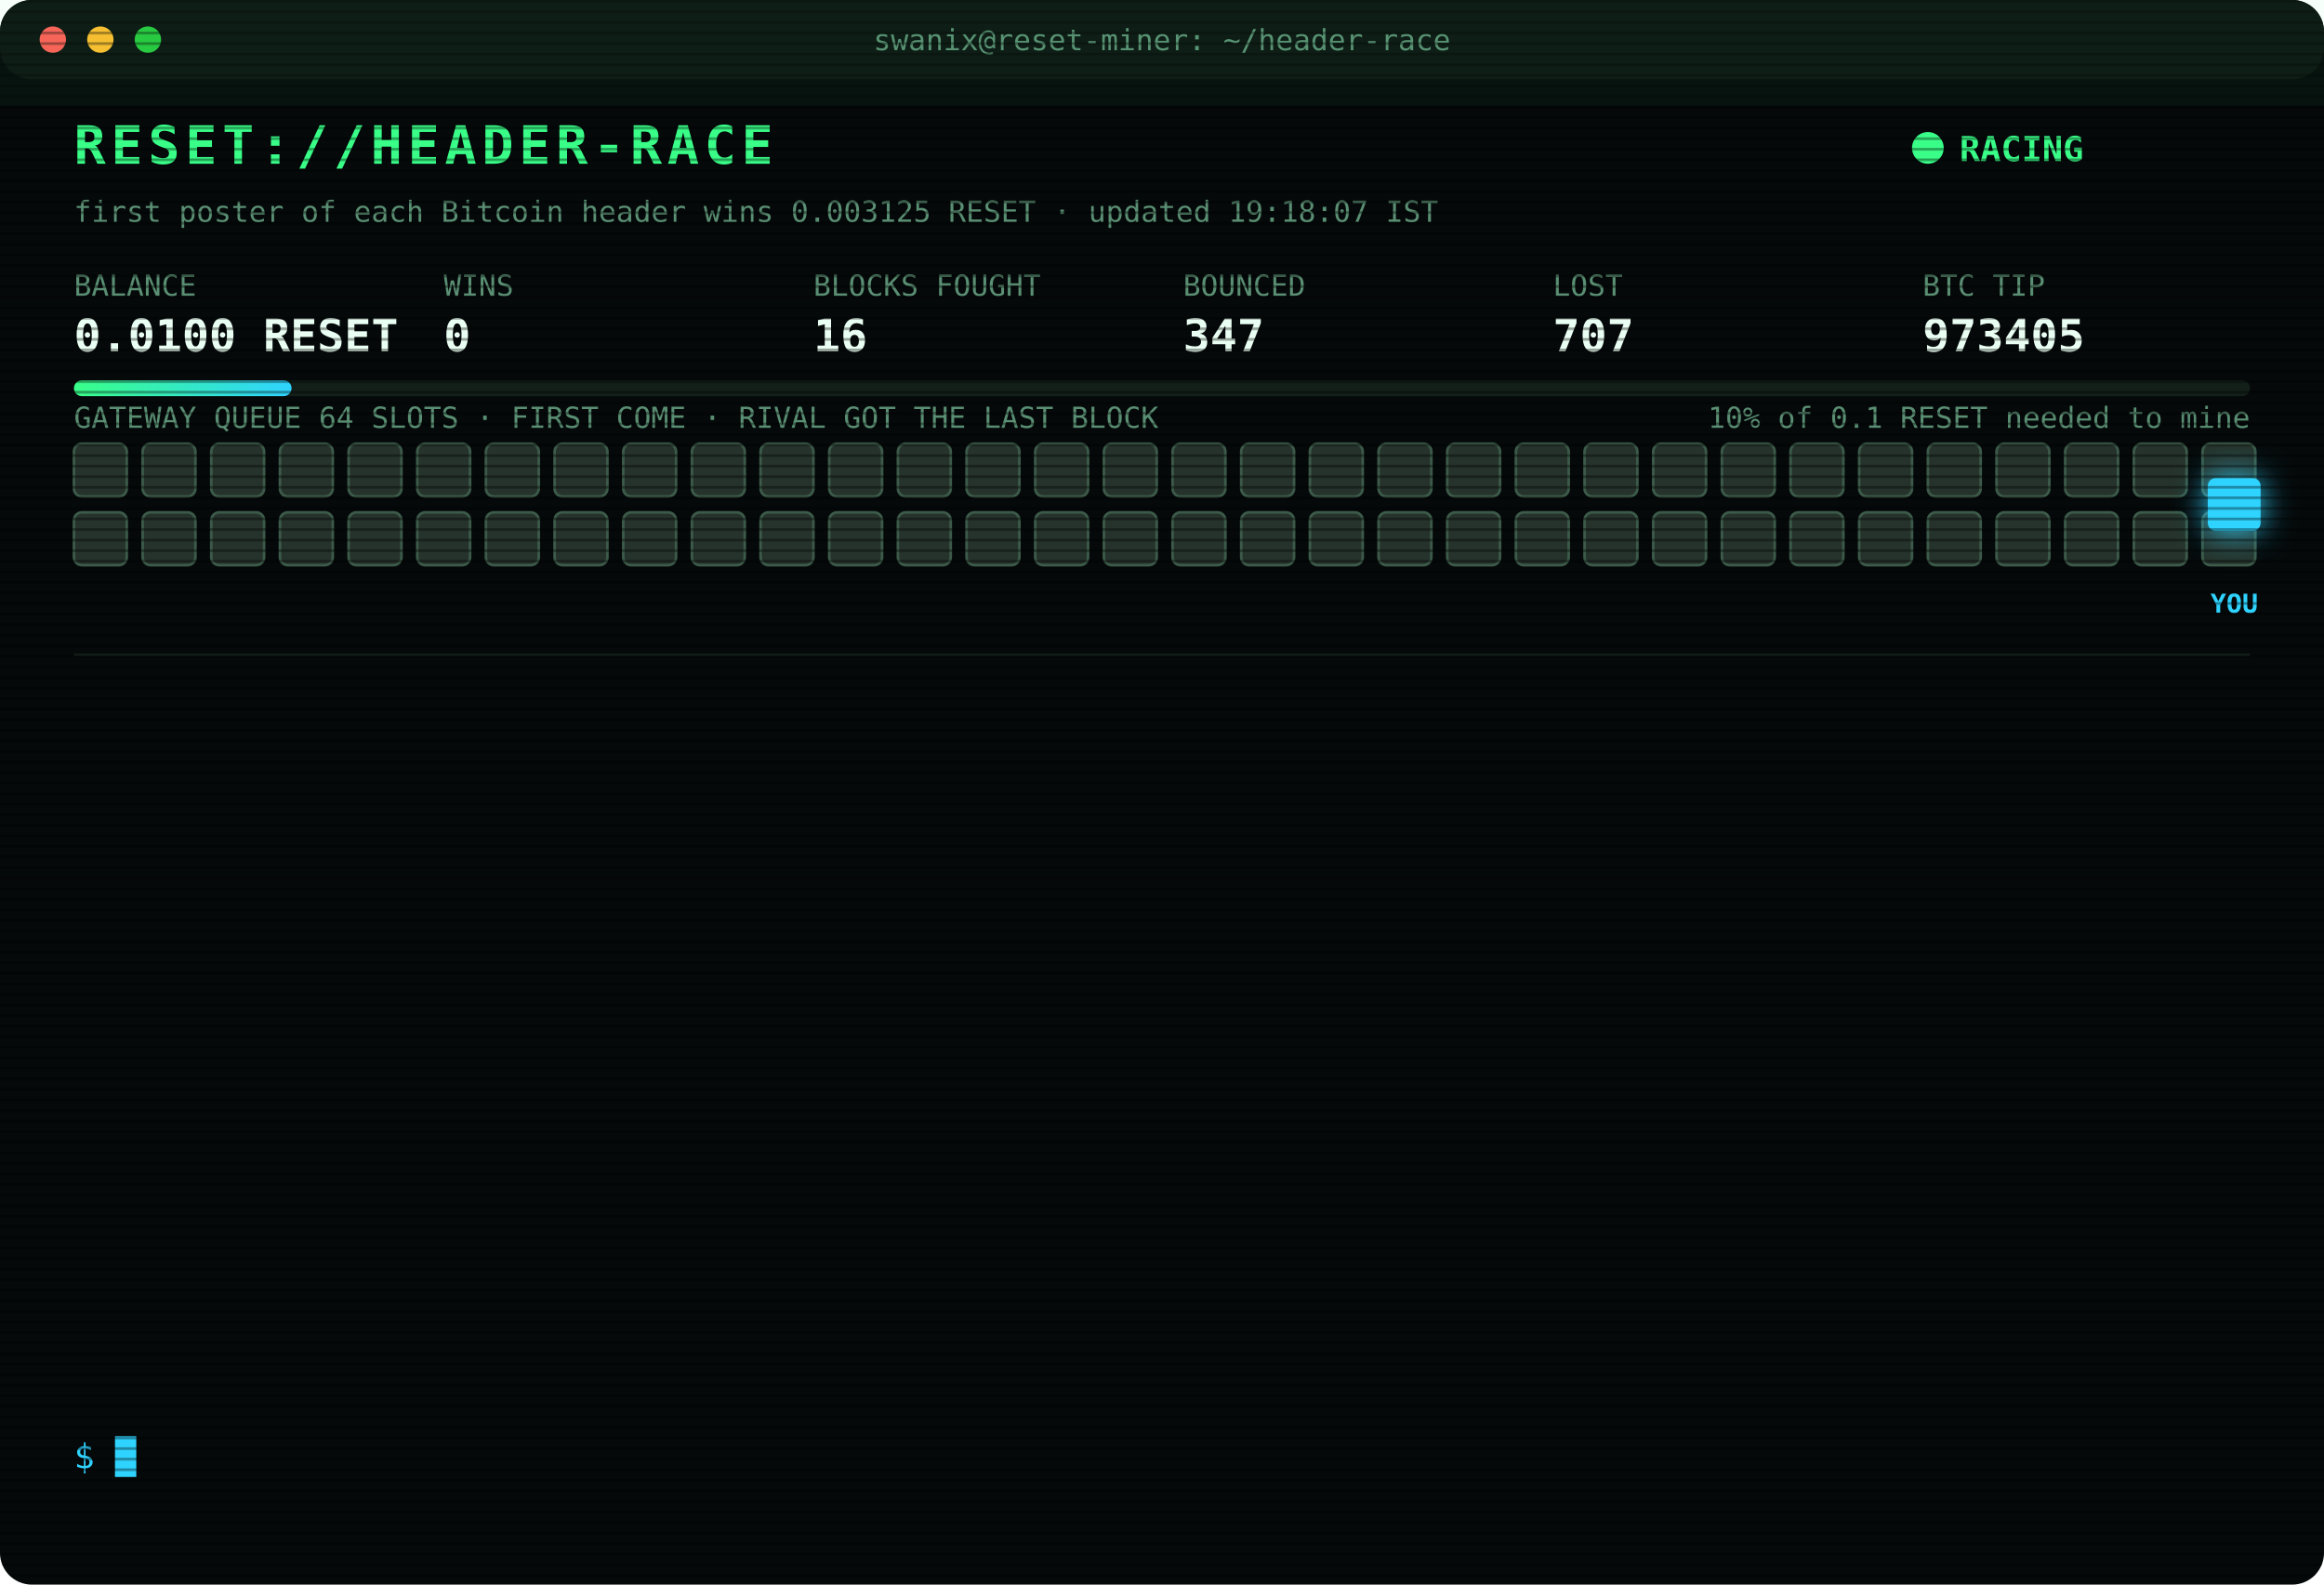
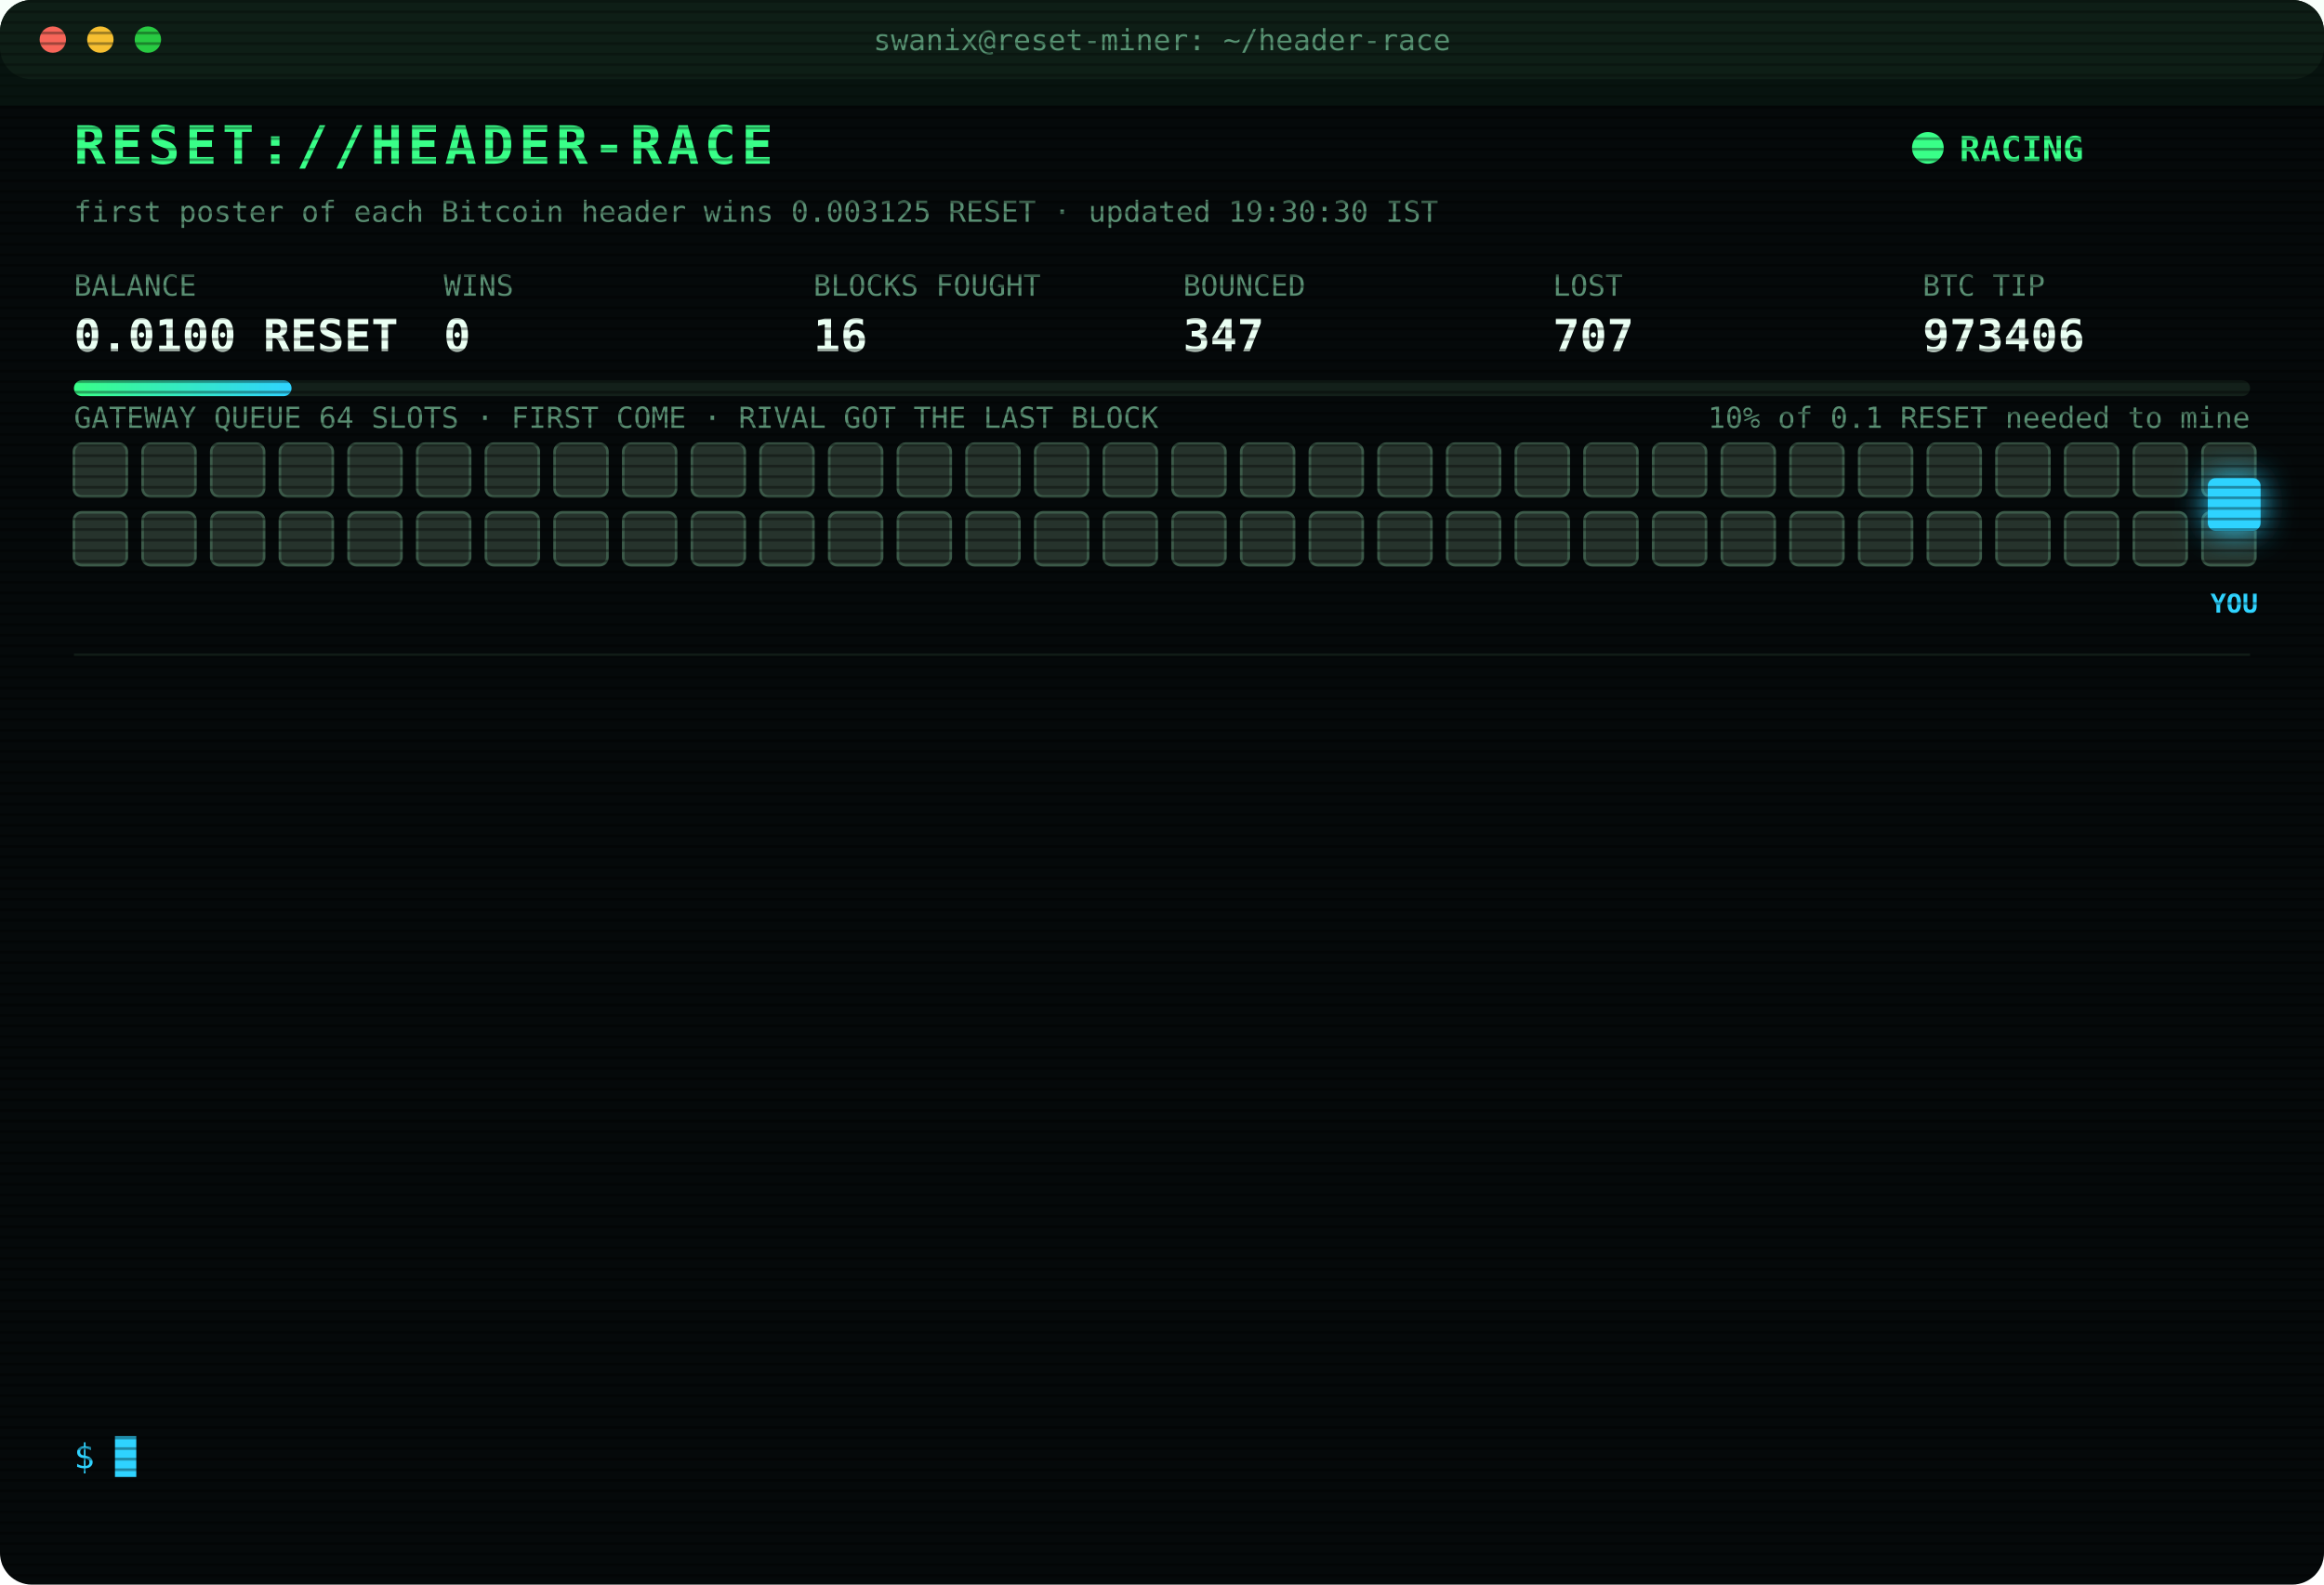
<svg xmlns="http://www.w3.org/2000/svg" width="880" height="600" viewBox="0 0 880 600" font-family="ui-monospace,SFMono-Regular,Menlo,Consolas,monospace">
  <style>
text{font-size:13px;fill:#7CFFB2}
.title{font-size:20px;font-weight:700;fill:#39FF88;letter-spacing:2px;animation:glitch 3s infinite steps(1)}
.sub{fill:#2fd3ff}.k{fill:#5a8f73;font-size:11px}.v{font-size:17px;font-weight:700;fill:#eafff3}
.ts{fill:#3f6b56}.boot{fill:#2fd3ff}.dim{fill:#5a8f73}.bad{fill:#ff4d6d}.warn{fill:#ffd23f}.mag{fill:#ff5cf0}.win{fill:#39FF88;font-weight:700}
.tag{font-size:10px;fill:#2fd3ff;font-weight:700}
.rival{fill:#26332c;stroke:#3c5a49;animation:jam 1.2s infinite alternate}
.idle{fill:#141c18;stroke:#22302a;animation:breathe 4s infinite}
.me{fill:#2fd3ff;filter:drop-shadow(0 0 6px #2fd3ff)}
.hover{animation:nudge 1.1s infinite ease-in-out}.bounce{animation:kick 1.4s infinite}
.ln{opacity:0;animation:in .4s forwards}
.cur{animation:blink 1s infinite steps(1)}
.scan{animation:scan 6s infinite linear}
.led{animation:blink 1.4s infinite}
@keyframes in{from{opacity:0;transform:translateX(-6px)}to{opacity:1;transform:none}}
@keyframes blink{50%{opacity:0}}
@keyframes jam{to{fill:#33463b}}
@keyframes breathe{50%{opacity:.4}}
@keyframes nudge{50%{transform:translateX(-10px)}}
@keyframes kick{0%,100%{transform:none}30%{transform:translateX(-14px)}55%{transform:translateX(10px) translateY(-6px)}}
@keyframes glitch{0%,92%{transform:none}93%{transform:translateX(2px);fill:#ff4d6d}95%{transform:translateX(-2px);fill:#2fd3ff}97%{transform:none}}
@keyframes scan{from{transform:translateY(-40px)}to{transform:translateY(600px)}}
</style>
  <defs>
    <pattern id="sl" width="4" height="4" patternUnits="userSpaceOnUse">
      <rect width="4" height="1" fill="#000" opacity=".35" />
    </pattern>
    <linearGradient id="bar">
      <stop offset="0" stop-color="#39FF88" />
      <stop offset="1" stop-color="#2fd3ff" />
    </linearGradient>
  </defs>
  <rect width="880" height="600" rx="12" fill="#05090a" />
  <rect width="880" height="30" rx="12" fill="#0d1512" />
  <circle cx="20" cy="15" r="5" fill="#ff5f57" />
  <circle cx="38" cy="15" r="5" fill="#febc2e" />
  <circle cx="56" cy="15" r="5" fill="#28c840" />
  <text x="440" y="19" text-anchor="middle" class="k">swanix@reset-miner: ~/header-race</text>
  <text x="28" y="62" class="title">RESET://HEADER-RACE</text>
  <circle class="led" cx="730" cy="56" r="6" fill="#39FF88" />
  <text x="742" y="61" class="win">RACING</text>
-   <text x="28" y="84" class="k">first poster of each Bitcoin header wins 0.003125 RESET · updated 19:18:07 IST</text>
+   <text x="28" y="84" class="k">first poster of each Bitcoin header wins 0.003125 RESET · updated 19:30:30 IST</text>
  <text x="28" y="112" class="k">BALANCE</text>
  <text x="28" y="133" class="v">0.0100 RESET</text>
  <text x="168" y="112" class="k">WINS</text>
  <text x="168" y="133" class="v">0</text>
  <text x="308" y="112" class="k">BLOCKS FOUGHT</text>
  <text x="308" y="133" class="v">16</text>
  <text x="448" y="112" class="k">BOUNCED</text>
  <text x="448" y="133" class="v">347</text>
  <text x="588" y="112" class="k">LOST</text>
  <text x="588" y="133" class="v">707</text>
  <text x="728" y="112" class="k">BTC TIP</text>
-   <text x="728" y="133" class="v">973405</text>
+   <text x="728" y="133" class="v">973406</text>
  <rect x="28" y="144" width="824" height="6" rx="3" fill="#13201a" />
  <rect x="28" y="144" width="82.4" height="6" rx="3" fill="url(#bar)" />
  <text x="852" y="162" text-anchor="end" class="k">10% of 0.1 RESET needed to mine</text>
  <text x="28" y="162" class="k">GATEWAY QUEUE 64 SLOTS · FIRST COME · RIVAL GOT THE LAST BLOCK</text>
  <rect class="rival" x="28" y="168" width="20" height="20" rx="3" style="animation-delay:0.00s" />
  <rect class="rival" x="54" y="168" width="20" height="20" rx="3" style="animation-delay:0.05s" />
  <rect class="rival" x="80" y="168" width="20" height="20" rx="3" style="animation-delay:0.10s" />
  <rect class="rival" x="106" y="168" width="20" height="20" rx="3" style="animation-delay:0.15s" />
  <rect class="rival" x="132" y="168" width="20" height="20" rx="3" style="animation-delay:0.20s" />
  <rect class="rival" x="158" y="168" width="20" height="20" rx="3" style="animation-delay:0.25s" />
  <rect class="rival" x="184" y="168" width="20" height="20" rx="3" style="animation-delay:0.30s" />
  <rect class="rival" x="210" y="168" width="20" height="20" rx="3" style="animation-delay:0.35s" />
  <rect class="rival" x="236" y="168" width="20" height="20" rx="3" style="animation-delay:0.40s" />
  <rect class="rival" x="262" y="168" width="20" height="20" rx="3" style="animation-delay:0.45s" />
  <rect class="rival" x="288" y="168" width="20" height="20" rx="3" style="animation-delay:0.50s" />
  <rect class="rival" x="314" y="168" width="20" height="20" rx="3" style="animation-delay:0.55s" />
  <rect class="rival" x="340" y="168" width="20" height="20" rx="3" style="animation-delay:0.60s" />
  <rect class="rival" x="366" y="168" width="20" height="20" rx="3" style="animation-delay:0.65s" />
  <rect class="rival" x="392" y="168" width="20" height="20" rx="3" style="animation-delay:0.70s" />
  <rect class="rival" x="418" y="168" width="20" height="20" rx="3" style="animation-delay:0.75s" />
  <rect class="rival" x="444" y="168" width="20" height="20" rx="3" style="animation-delay:0.80s" />
  <rect class="rival" x="470" y="168" width="20" height="20" rx="3" style="animation-delay:0.85s" />
  <rect class="rival" x="496" y="168" width="20" height="20" rx="3" style="animation-delay:0.90s" />
  <rect class="rival" x="522" y="168" width="20" height="20" rx="3" style="animation-delay:0.95s" />
  <rect class="rival" x="548" y="168" width="20" height="20" rx="3" style="animation-delay:1.00s" />
  <rect class="rival" x="574" y="168" width="20" height="20" rx="3" style="animation-delay:1.05s" />
  <rect class="rival" x="600" y="168" width="20" height="20" rx="3" style="animation-delay:1.10s" />
  <rect class="rival" x="626" y="168" width="20" height="20" rx="3" style="animation-delay:1.15s" />
  <rect class="rival" x="652" y="168" width="20" height="20" rx="3" style="animation-delay:1.20s" />
  <rect class="rival" x="678" y="168" width="20" height="20" rx="3" style="animation-delay:1.25s" />
  <rect class="rival" x="704" y="168" width="20" height="20" rx="3" style="animation-delay:1.30s" />
  <rect class="rival" x="730" y="168" width="20" height="20" rx="3" style="animation-delay:1.35s" />
  <rect class="rival" x="756" y="168" width="20" height="20" rx="3" style="animation-delay:1.40s" />
  <rect class="rival" x="782" y="168" width="20" height="20" rx="3" style="animation-delay:1.45s" />
  <rect class="rival" x="808" y="168" width="20" height="20" rx="3" style="animation-delay:1.50s" />
  <rect class="rival" x="834" y="168" width="20" height="20" rx="3" style="animation-delay:1.55s" />
  <rect class="rival" x="28" y="194" width="20" height="20" rx="3" style="animation-delay:1.60s" />
  <rect class="rival" x="54" y="194" width="20" height="20" rx="3" style="animation-delay:1.65s" />
  <rect class="rival" x="80" y="194" width="20" height="20" rx="3" style="animation-delay:1.70s" />
  <rect class="rival" x="106" y="194" width="20" height="20" rx="3" style="animation-delay:1.75s" />
  <rect class="rival" x="132" y="194" width="20" height="20" rx="3" style="animation-delay:1.80s" />
  <rect class="rival" x="158" y="194" width="20" height="20" rx="3" style="animation-delay:1.85s" />
  <rect class="rival" x="184" y="194" width="20" height="20" rx="3" style="animation-delay:1.90s" />
  <rect class="rival" x="210" y="194" width="20" height="20" rx="3" style="animation-delay:1.95s" />
  <rect class="rival" x="236" y="194" width="20" height="20" rx="3" style="animation-delay:2.00s" />
  <rect class="rival" x="262" y="194" width="20" height="20" rx="3" style="animation-delay:2.05s" />
  <rect class="rival" x="288" y="194" width="20" height="20" rx="3" style="animation-delay:2.10s" />
  <rect class="rival" x="314" y="194" width="20" height="20" rx="3" style="animation-delay:2.15s" />
  <rect class="rival" x="340" y="194" width="20" height="20" rx="3" style="animation-delay:2.20s" />
  <rect class="rival" x="366" y="194" width="20" height="20" rx="3" style="animation-delay:2.25s" />
  <rect class="rival" x="392" y="194" width="20" height="20" rx="3" style="animation-delay:2.30s" />
  <rect class="rival" x="418" y="194" width="20" height="20" rx="3" style="animation-delay:2.35s" />
  <rect class="rival" x="444" y="194" width="20" height="20" rx="3" style="animation-delay:2.40s" />
  <rect class="rival" x="470" y="194" width="20" height="20" rx="3" style="animation-delay:2.45s" />
  <rect class="rival" x="496" y="194" width="20" height="20" rx="3" style="animation-delay:2.50s" />
  <rect class="rival" x="522" y="194" width="20" height="20" rx="3" style="animation-delay:2.55s" />
  <rect class="rival" x="548" y="194" width="20" height="20" rx="3" style="animation-delay:2.60s" />
  <rect class="rival" x="574" y="194" width="20" height="20" rx="3" style="animation-delay:2.65s" />
  <rect class="rival" x="600" y="194" width="20" height="20" rx="3" style="animation-delay:2.70s" />
  <rect class="rival" x="626" y="194" width="20" height="20" rx="3" style="animation-delay:2.75s" />
  <rect class="rival" x="652" y="194" width="20" height="20" rx="3" style="animation-delay:2.80s" />
  <rect class="rival" x="678" y="194" width="20" height="20" rx="3" style="animation-delay:2.85s" />
  <rect class="rival" x="704" y="194" width="20" height="20" rx="3" style="animation-delay:2.90s" />
  <rect class="rival" x="730" y="194" width="20" height="20" rx="3" style="animation-delay:2.95s" />
  <rect class="rival" x="756" y="194" width="20" height="20" rx="3" style="animation-delay:3.00s" />
  <rect class="rival" x="782" y="194" width="20" height="20" rx="3" style="animation-delay:3.05s" />
  <rect class="rival" x="808" y="194" width="20" height="20" rx="3" style="animation-delay:3.10s" />
  <rect class="rival" x="834" y="194" width="20" height="20" rx="3" style="animation-delay:3.15s" />
  <g class="hover">
    <rect class="me" x="836" y="181" width="20" height="20" rx="3" />
    <text class="tag" x="846" y="232" text-anchor="middle">YOU</text>
  </g>
  <line x1="28" x2="852" y1="248" y2="248" stroke="#13201a" />
  <g class="ln" style="animation-delay:0.40s">
    <text x="28" y="270" class="ts">17:31:02</text>
    <text x="104" y="270" class="bad">[LOST] #973392 taken by a rival miner</text>
  </g>
  <g class="ln" style="animation-delay:0.65s">
    <text x="28" y="292" class="ts">17:51:04</text>
    <text x="104" y="292" class="bad">[LOST] #973394 taken by a rival miner</text>
  </g>
  <g class="ln" style="animation-delay:0.90s">
    <text x="28" y="314" class="ts">17:55:39</text>
    <text x="104" y="314" class="bad">[LOST] #973395 taken by a rival miner</text>
  </g>
  <g class="ln" style="animation-delay:1.15s">
    <text x="28" y="336" class="ts">17:57:12</text>
    <text x="104" y="336" class="bad">[LOST] #973396 taken by a rival miner</text>
  </g>
  <g class="ln" style="animation-delay:1.40s">
    <text x="28" y="358" class="ts">18:01:33</text>
    <text x="104" y="358" class="bad">[LOST] #973397 taken by a rival miner</text>
  </g>
  <g class="ln" style="animation-delay:1.65s">
    <text x="28" y="380" class="ts">18:03:36</text>
    <text x="104" y="380" class="bad">[LOST] #973398 taken by a rival miner</text>
  </g>
  <g class="ln" style="animation-delay:1.90s">
    <text x="28" y="402" class="ts">18:12:40</text>
    <text x="104" y="402" class="bad">[LOST] #973399 taken by a rival miner</text>
  </g>
  <g class="ln" style="animation-delay:2.15s">
    <text x="28" y="424" class="ts">18:16:29</text>
    <text x="104" y="424" class="bad">[LOST] #973400 taken by a rival miner</text>
  </g>
  <g class="ln" style="animation-delay:2.40s">
    <text x="28" y="446" class="ts">18:57:16</text>
    <text x="104" y="446" class="bad">[LOST] #973401 taken by a rival miner</text>
  </g>
  <g class="ln" style="animation-delay:2.65s">
    <text x="28" y="468" class="ts">18:59:42</text>
    <text x="104" y="468" class="bad">[LOST] #973402 taken by a rival miner</text>
  </g>
  <g class="ln" style="animation-delay:2.90s">
    <text x="28" y="490" class="ts">19:03:29</text>
    <text x="104" y="490" class="bad">[LOST] #973403 taken by a rival miner</text>
  </g>
  <g class="ln" style="animation-delay:3.15s">
    <text x="28" y="512" class="ts">19:11:37</text>
    <text x="104" y="512" class="bad">[LOST] #973404 taken by a rival miner</text>
  </g>
  <g class="ln" style="animation-delay:3.40s">
    <text x="28" y="534" class="ts">19:18:07</text>
    <text x="104" y="534" class="bad">[LOST] #973405 taken by a rival miner</text>
  </g>
  <text x="28" y="556" class="sub">$ <tspan class="cur">█</tspan>
  </text>
  <rect width="880" height="600" rx="12" fill="url(#sl)" pointer-events="none" />
  <rect class="scan" width="880" height="40" fill="#39FF88" opacity=".04" />
</svg>
